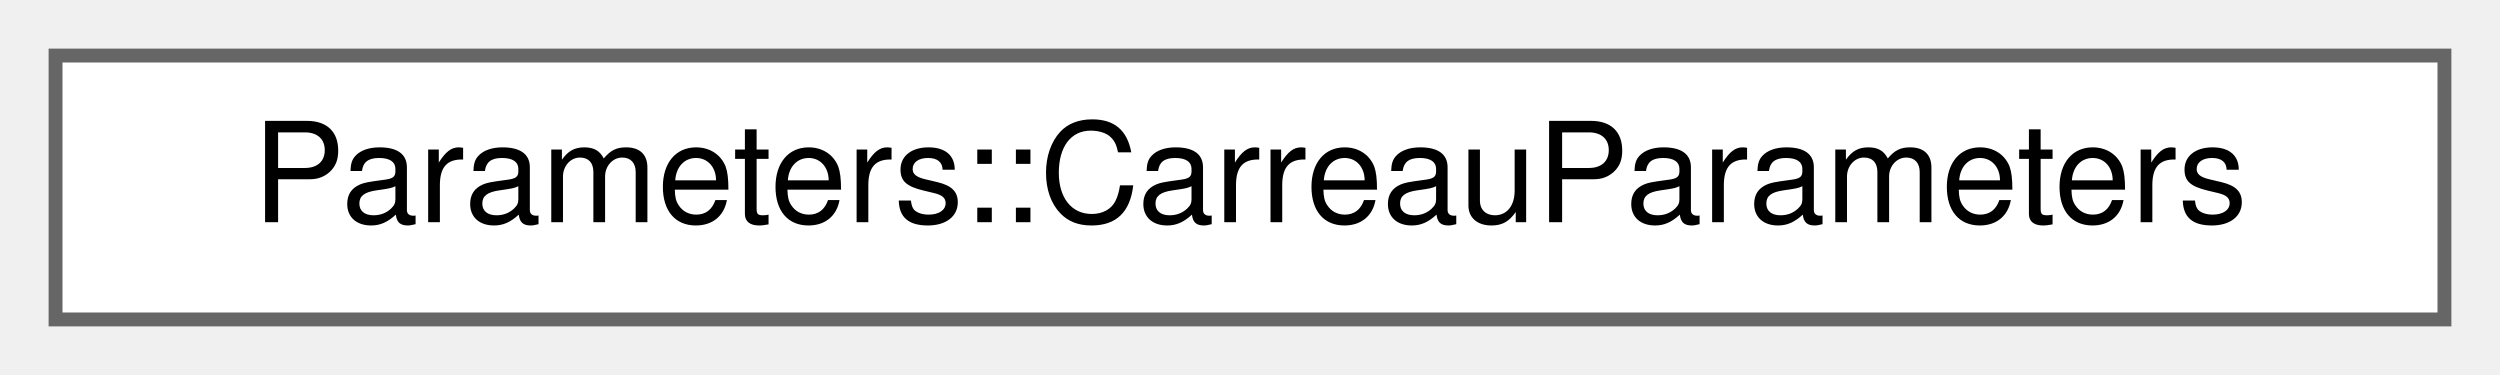
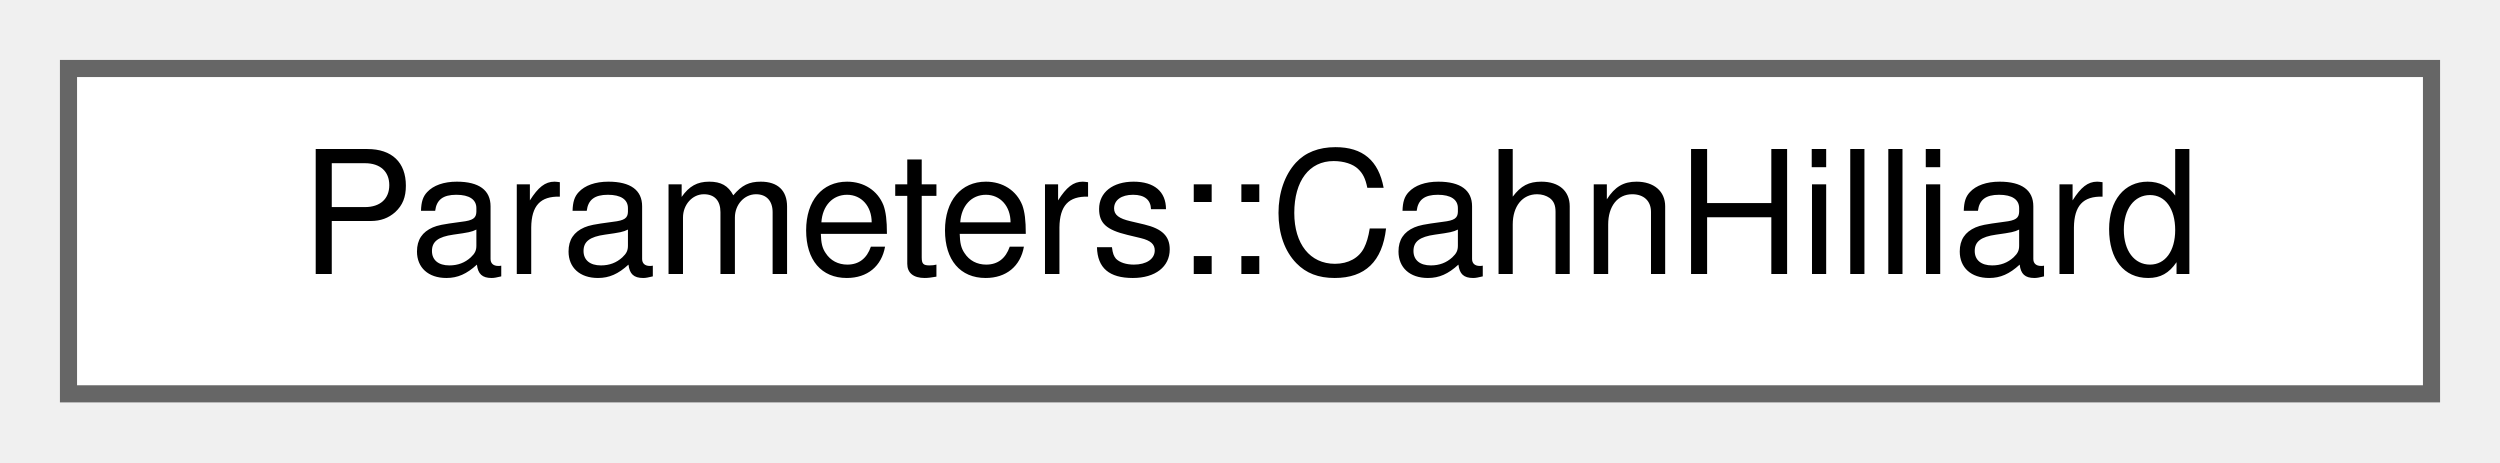
- <svg xmlns="http://www.w3.org/2000/svg" xmlns:xlink="http://www.w3.org/1999/xlink" width="180pt" height="27pt" viewBox="0.00 0.00 180.00 27.00">
+ <svg xmlns="http://www.w3.org/2000/svg" xmlns:xlink="http://www.w3.org/1999/xlink" width="146pt" height="27pt" viewBox="0.00 0.00 146.00 27.00">
  <g id="graph0" class="graph" transform="scale(1 1) rotate(0) translate(4 23)">
    <g id="Node000000" class="node">
      <g id="a_Node000000">
-         <a xlink:href="structParameters_1_1CarreauParameters.html" target="_top" xlink:title="Carreau model to solve for non-Newtonian flows.">
-           <polygon fill="white" stroke="#666666" points="172,-19 0,-19 0,0 172,0 172,-19" />
-           <text text-anchor="middle" x="86" y="-7" font-family="Helvetica,sans-Serif" font-size="10.00">Parameters::CarreauParameters</text>
+         <a xlink:href="structParameters_1_1CahnHilliard.html" target="_top" xlink:title=" ">
+           <polygon fill="white" stroke="#666666" points="138,-19 0,-19 0,0 138,0 138,-19" />
+           <text text-anchor="middle" x="69" y="-7" font-family="Helvetica,sans-Serif" font-size="10.00">Parameters::CahnHilliard</text>
        </a>
      </g>
    </g>
  </g>
</svg>
